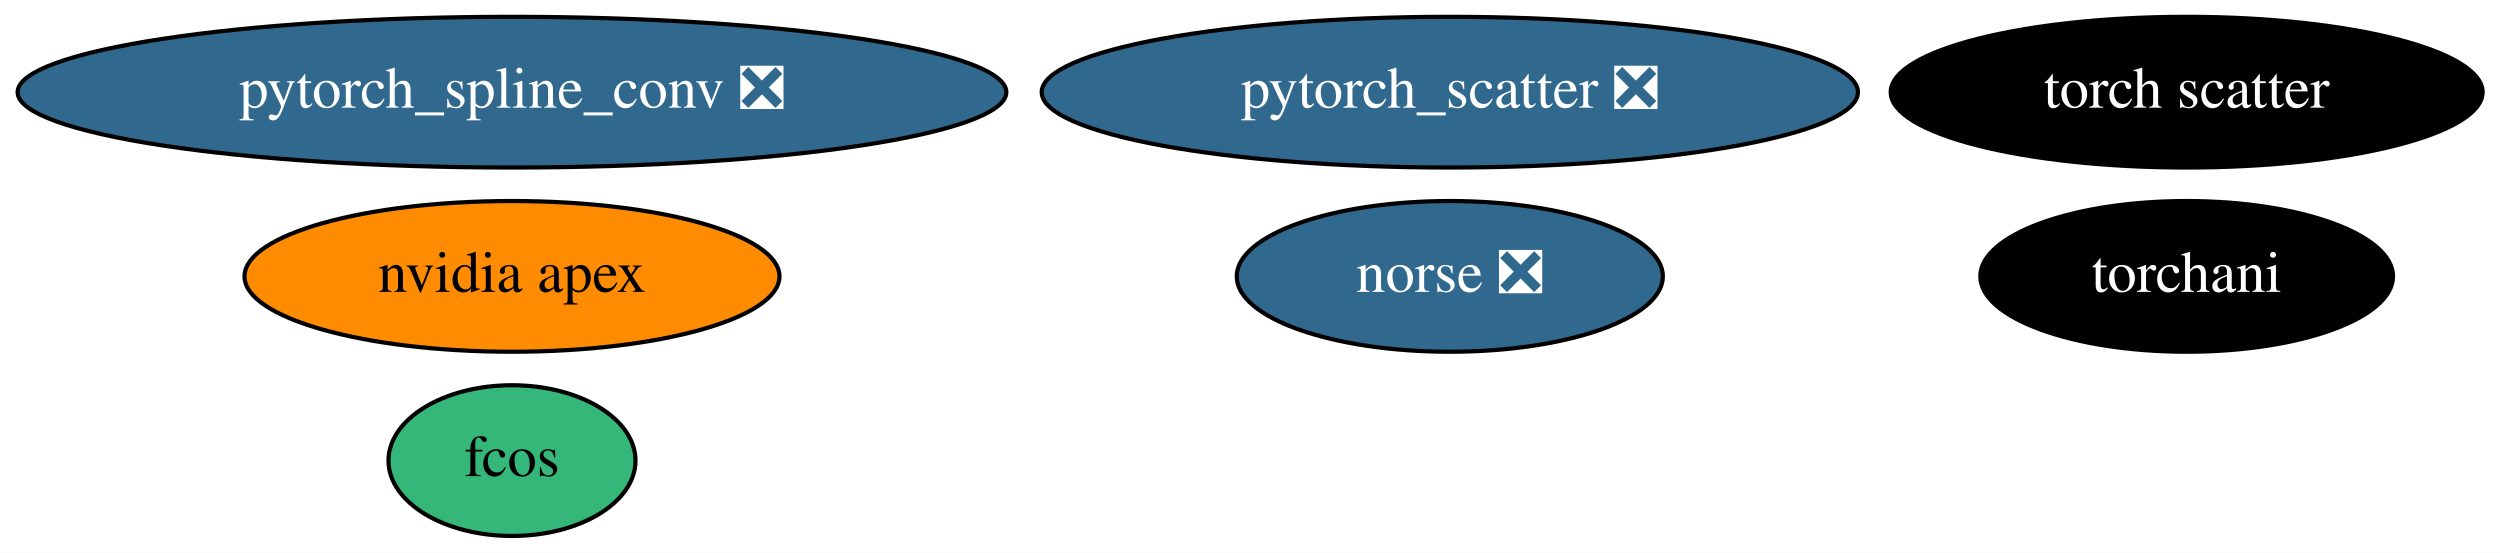
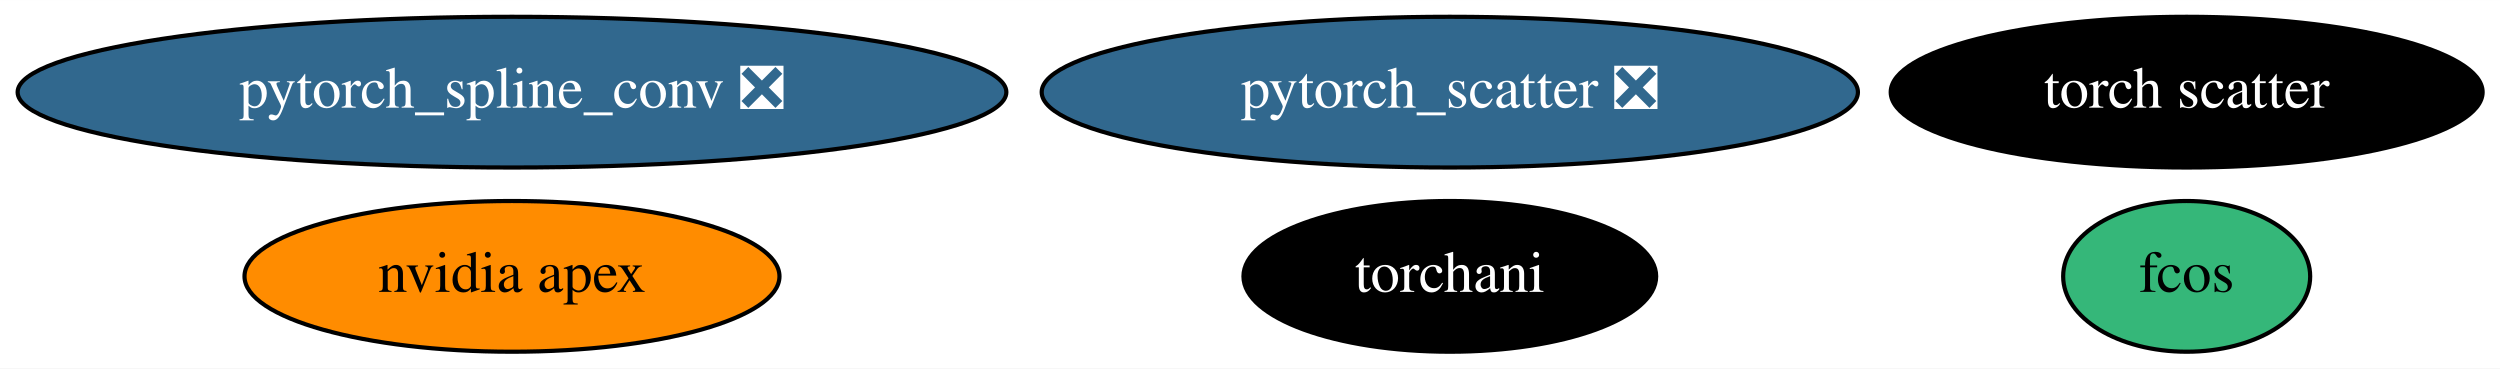
- <svg xmlns="http://www.w3.org/2000/svg" xmlns:xlink="http://www.w3.org/1999/xlink" width="597pt" height="132pt" viewBox="0.00 0.00 597.13 132.00">
-   <g id="graph0" class="graph" transform="scale(1 1) rotate(0) translate(4 128)">
-     <polygon fill="white" stroke="transparent" points="-4,4 -4,-128 593.13,-128 593.13,4 -4,4" />
+ <svg xmlns="http://www.w3.org/2000/svg" xmlns:xlink="http://www.w3.org/1999/xlink" width="597pt" height="88pt" viewBox="0.00 0.00 597.13 88.00">
+   <g id="graph0" class="graph" transform="scale(1 1) rotate(0) translate(4 84)">
+     <polygon fill="white" stroke="transparent" points="-4,4 -4,-84 593.13,-84 593.13,4 -4,4" />
    <g id="node1" class="node">
      <g id="a_node1">
        <a xlink:href="https://github.com/conda-forge/nvidia-apex-feedstock" xlink:title="nvidia apex">
-           <ellipse fill="#ff8c00" stroke="black" cx="118.29" cy="-62" rx="63.89" ry="18" />
-           <text text-anchor="middle" x="118.29" y="-58.3" font-family="Times,serif" font-size="14.00">nvidia apex</text>
+           <ellipse fill="#ff8c00" stroke="black" cx="118.29" cy="-18" rx="63.89" ry="18" />
+           <text text-anchor="middle" x="118.29" y="-14.3" font-family="Times,serif" font-size="14.00">nvidia apex</text>
        </a>
      </g>
    </g>
    <g id="node2" class="node">
      <g id="a_node2">
        <a xlink:href="https://github.com/conda-forge/pytorch_scatter-feedstock/pull/36" xlink:title="pytorch_scatter ❎">
-           <ellipse fill="#31688e" stroke="black" cx="342.29" cy="-106" rx="97.48" ry="18" />
-           <text text-anchor="middle" x="342.29" y="-102.3" font-family="Times,serif" font-size="14.00" fill="white">pytorch_scatter ❎</text>
+           <ellipse fill="#31688e" stroke="black" cx="342.29" cy="-62" rx="97.48" ry="18" />
+           <text text-anchor="middle" x="342.29" y="-58.3" font-family="Times,serif" font-size="14.00" fill="white">pytorch_scatter ❎</text>
        </a>
      </g>
    </g>
    <g id="node3" class="node">
      <g id="a_node3">
        <a xlink:href="https://github.com/conda-forge/pytorch_spline_conv-feedstock/pull/18" xlink:title="pytorch_spline_conv ❎">
-           <ellipse fill="#31688e" stroke="black" cx="118.29" cy="-106" rx="118.08" ry="18" />
-           <text text-anchor="middle" x="118.29" y="-102.3" font-family="Times,serif" font-size="14.00" fill="white">pytorch_spline_conv ❎</text>
+           <ellipse fill="#31688e" stroke="black" cx="118.29" cy="-62" rx="118.08" ry="18" />
+           <text text-anchor="middle" x="118.29" y="-58.3" font-family="Times,serif" font-size="14.00" fill="white">pytorch_spline_conv ❎</text>
        </a>
      </g>
    </g>
    <g id="node4" class="node">
      <g id="a_node4">
        <a xlink:href="https://github.com/conda-forge/torchani-feedstock" xlink:title="torchani">
-           <ellipse fill="#000000" stroke="black" cx="518.29" cy="-62" rx="49.29" ry="18" />
-           <text text-anchor="middle" x="518.29" y="-58.3" font-family="Times,serif" font-size="14.00" fill="white">torchani</text>
+           <ellipse fill="#000000" stroke="black" cx="342.29" cy="-18" rx="49.29" ry="18" />
+           <text text-anchor="middle" x="342.29" y="-14.3" font-family="Times,serif" font-size="14.00" fill="white">torchani</text>
        </a>
      </g>
    </g>
    <g id="node5" class="node">
      <g id="a_node5">
        <a xlink:href="https://github.com/conda-forge/fcos-feedstock" xlink:title="fcos">
-           <ellipse fill="#35b779" stroke="black" cx="118.29" cy="-18" rx="29.5" ry="18" />
-           <text text-anchor="middle" x="118.29" y="-14.3" font-family="Times,serif" font-size="14.00">fcos</text>
+           <ellipse fill="#35b779" stroke="black" cx="518.29" cy="-18" rx="29.5" ry="18" />
+           <text text-anchor="middle" x="518.29" y="-14.3" font-family="Times,serif" font-size="14.00">fcos</text>
        </a>
      </g>
    </g>
    <g id="node6" class="node">
      <g id="a_node6">
        <a xlink:href="https://github.com/conda-forge/torch-scatter-feedstock" xlink:title="torch scatter">
-           <ellipse fill="#000000" stroke="black" cx="518.29" cy="-106" rx="70.69" ry="18" />
-           <text text-anchor="middle" x="518.29" y="-102.3" font-family="Times,serif" font-size="14.00" fill="white">torch scatter</text>
-         </a>
-       </g>
-     </g>
-     <g id="node7" class="node">
-       <g id="a_node7">
-         <a xlink:href="https://github.com/conda-forge/norse-feedstock/pull/2" xlink:title="norse ❎">
-           <ellipse fill="#31688e" stroke="black" cx="342.29" cy="-62" rx="50.89" ry="18" />
-           <text text-anchor="middle" x="342.29" y="-58.3" font-family="Times,serif" font-size="14.00" fill="white">norse ❎</text>
+           <ellipse fill="#000000" stroke="black" cx="518.29" cy="-62" rx="70.69" ry="18" />
+           <text text-anchor="middle" x="518.29" y="-58.3" font-family="Times,serif" font-size="14.00" fill="white">torch scatter</text>
        </a>
      </g>
    </g>
  </g>
</svg>
